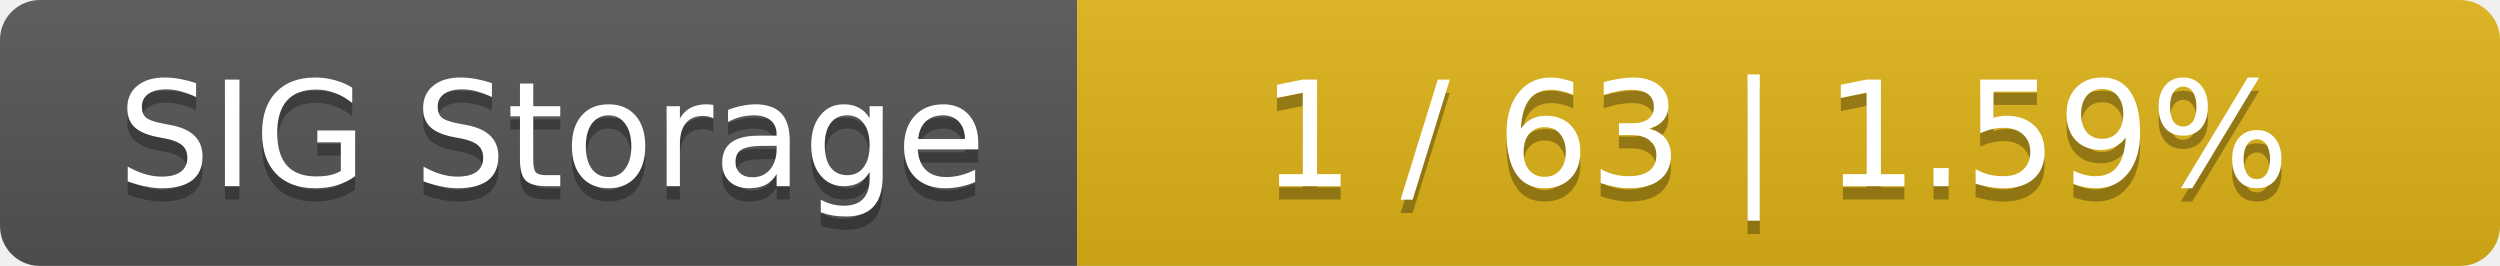
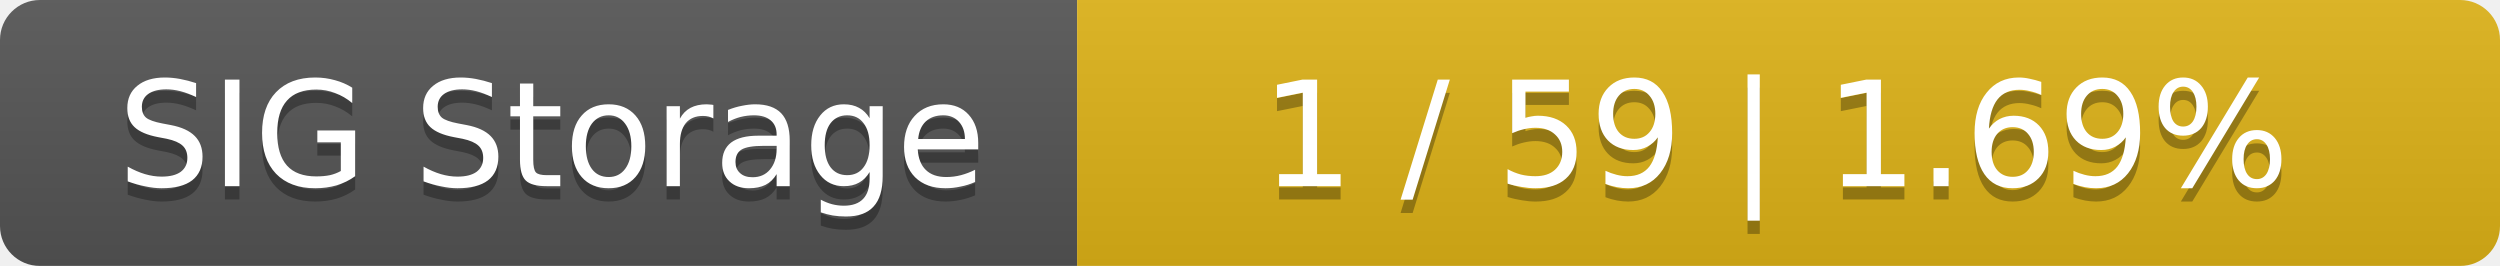
<svg xmlns="http://www.w3.org/2000/svg" width="188" height="20">
  <linearGradient id="smooth" x2="0" y2="100%">
    <stop offset="0" stop-color="#bbb" stop-opacity=".1" />
    <stop offset="1" stop-opacity=".1" />
  </linearGradient>
  <mask id="round">
    <rect width="188" height="20" rx="3" fill="#fff" />
  </mask>
  <g mask="url(#round)">
    <rect width="81" height="20" fill="#555" />
    <rect x="81" width="107" height="20" fill="#dfb317" />
    <rect width="188" height="20" fill="url(#smooth)" />
  </g>
  <g fill="#fff" text-anchor="middle" font-family="DejaVu Sans,Verdana,Geneva,sans-serif" font-size="11">
    <text x="41.5" y="15" fill="#010101" fill-opacity=".3">SIG Storage</text>
    <text x="41.5" y="14">SIG Storage</text>
-     <text x="133.5" y="15" fill="#010101" fill-opacity=".3">1 / 63    |    1.59%</text>
-     <text x="133.5" y="14">1 / 63    |    1.59%</text>
+     <text x="133.5" y="15" fill="#010101" fill-opacity=".3">1 / 59    |    1.69%</text>
+     <text x="133.5" y="14">1 / 59    |    1.69%</text>
  </g>
</svg>
